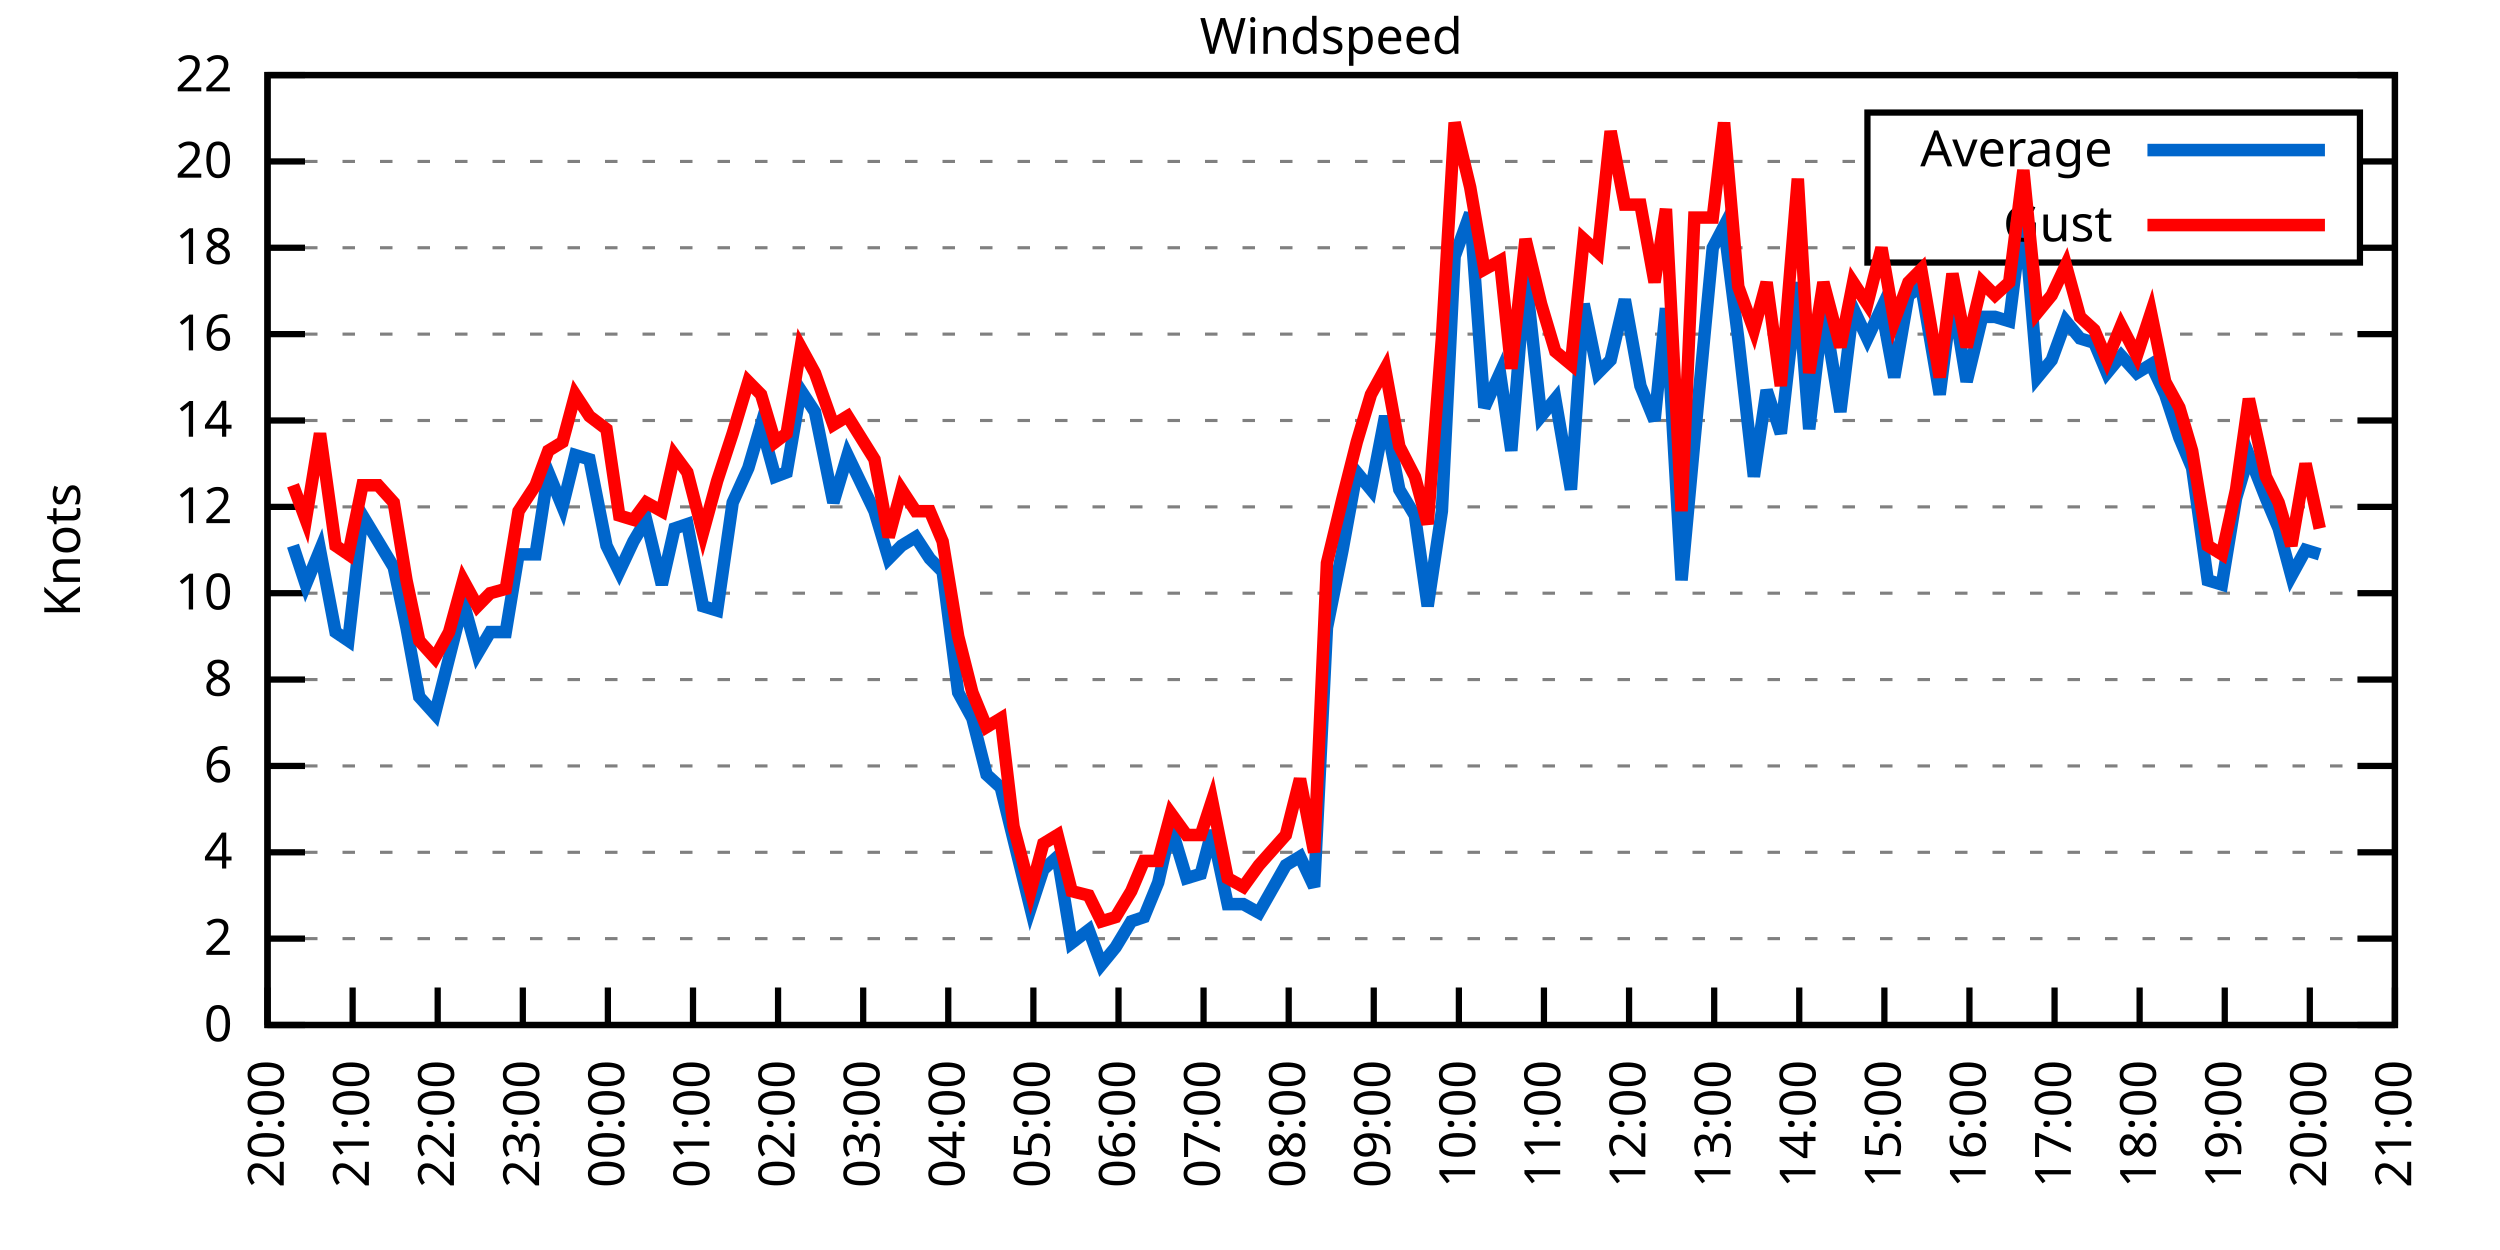
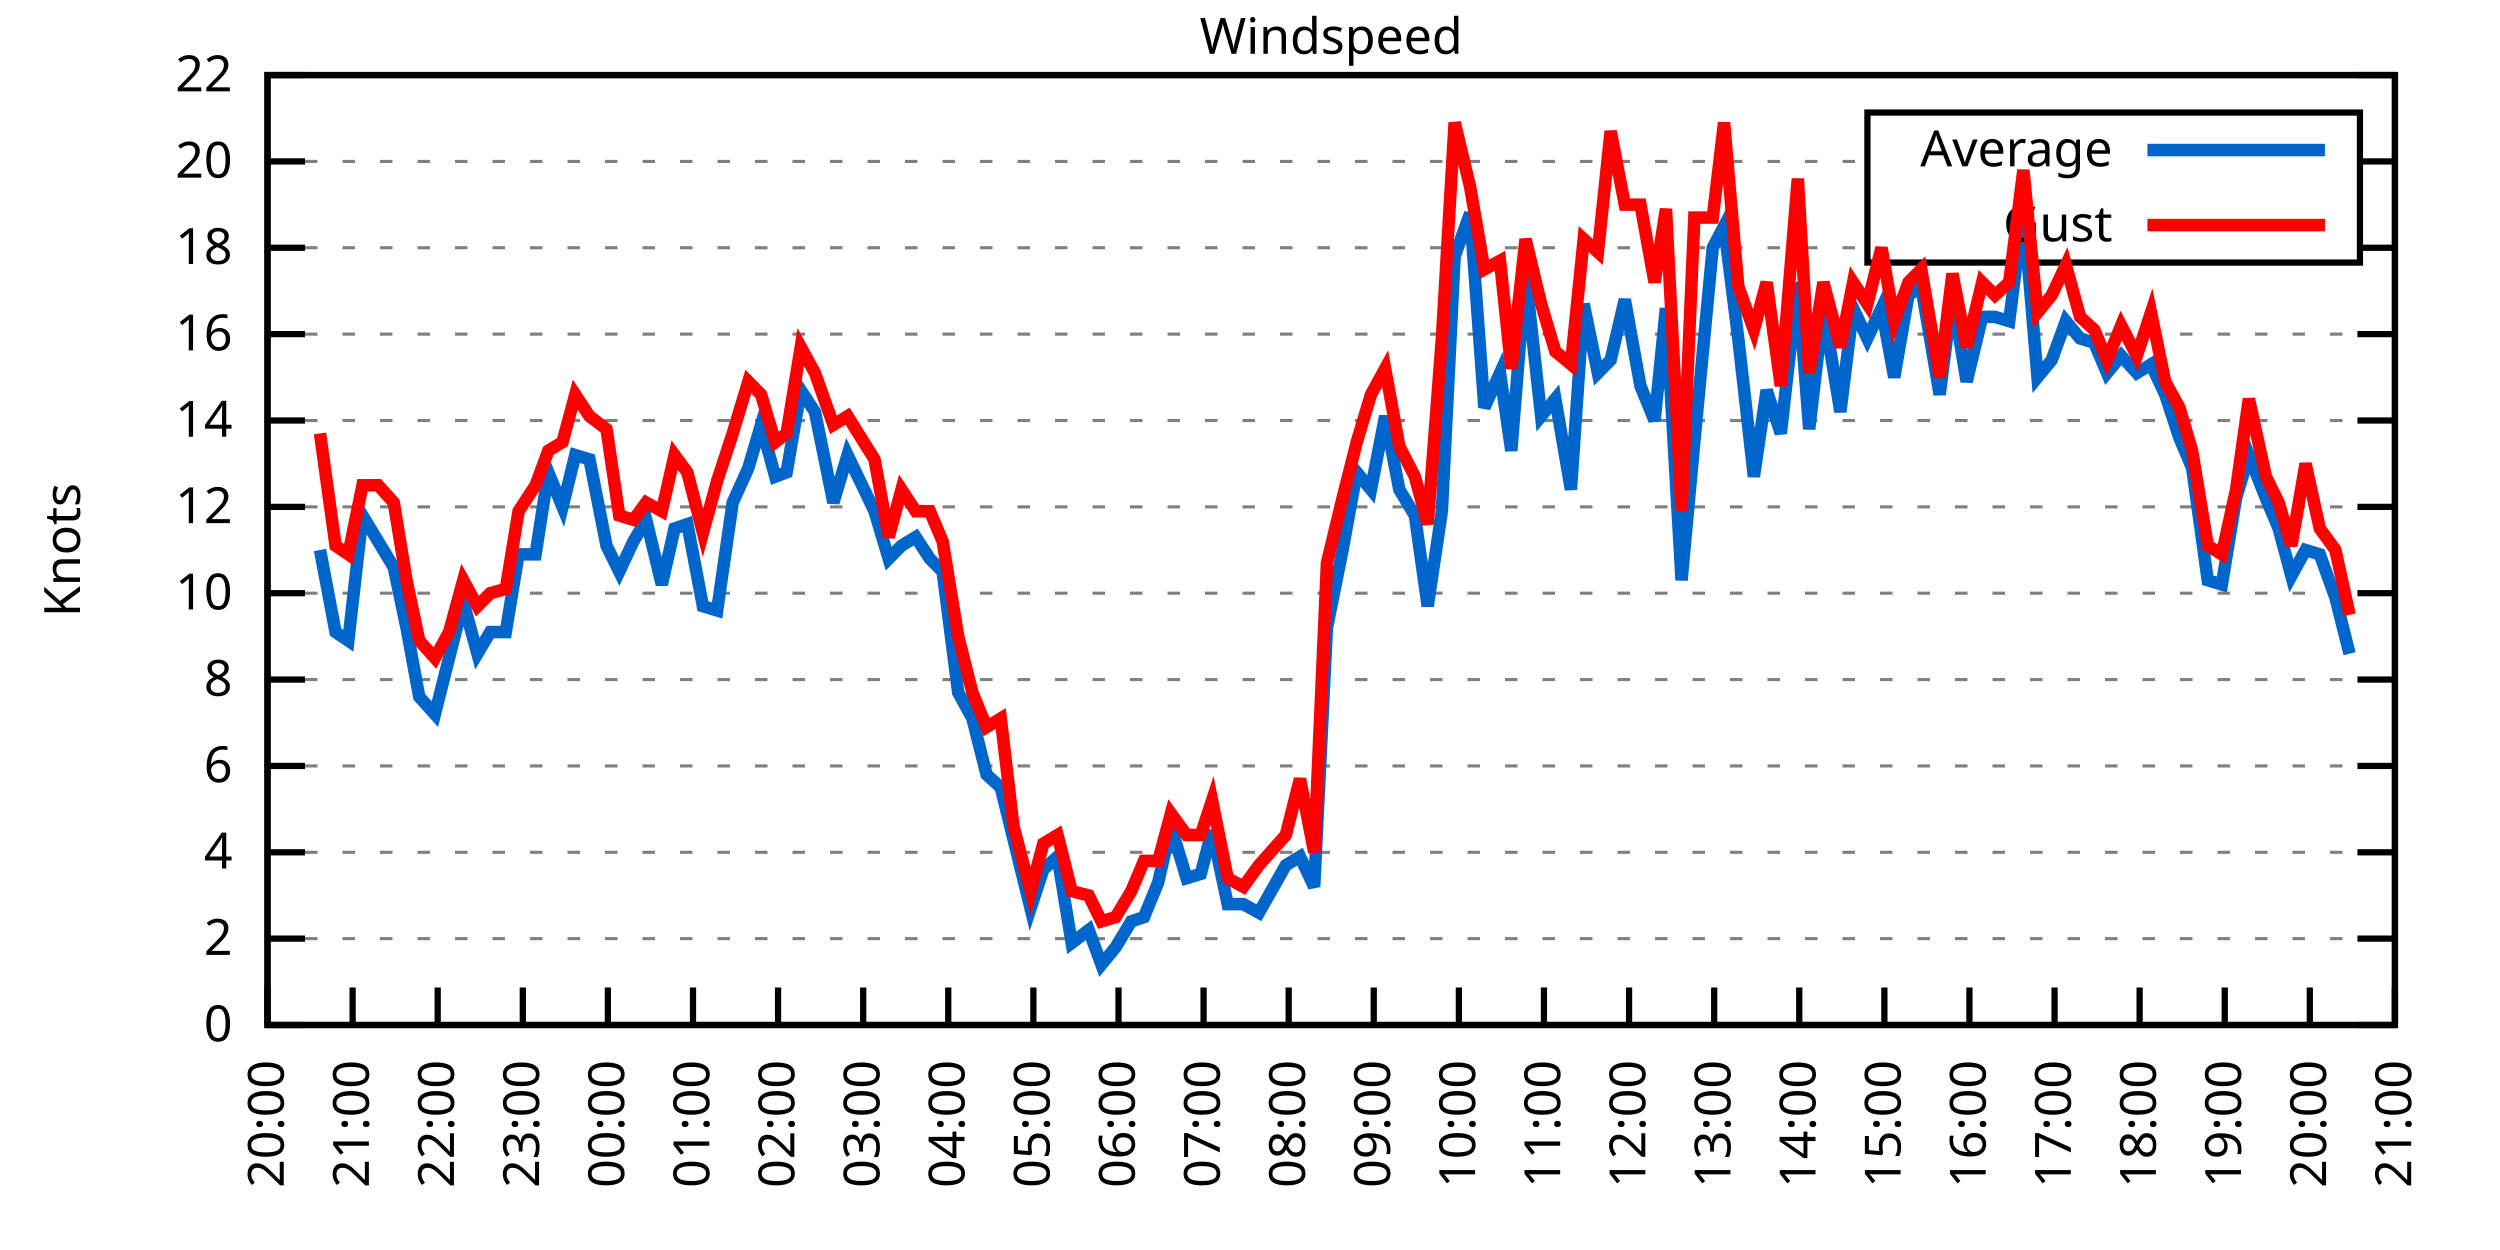
<svg xmlns="http://www.w3.org/2000/svg" xmlns:xlink="http://www.w3.org/1999/xlink" width="400" height="200" viewBox="0 0 400 200">
  <g id="gnuplot_canvas">
    <rect x="0" y="0" width="400" height="200" fill="none" />
    <defs>
      <circle id="gpDot" r="0.5" stroke-width="0.5" stroke="currentColor" />
      <path id="gpPt0" stroke-width="0.333" stroke="currentColor" d="M-1,0 h2 M0,-1 v2" />
      <path id="gpPt1" stroke-width="0.333" stroke="currentColor" d="M-1,-1 L1,1 M1,-1 L-1,1" />
      <path id="gpPt2" stroke-width="0.333" stroke="currentColor" d="M-1,0 L1,0 M0,-1 L0,1 M-1,-1 L1,1 M-1,1 L1,-1" />
      <rect id="gpPt3" stroke-width="0.333" stroke="currentColor" x="-1" y="-1" width="2" height="2" />
      <rect id="gpPt4" stroke-width="0.333" stroke="currentColor" fill="currentColor" x="-1" y="-1" width="2" height="2" />
      <circle id="gpPt5" stroke-width="0.333" stroke="currentColor" cx="0" cy="0" r="1" />
      <use xlink:href="#gpPt5" id="gpPt6" fill="currentColor" stroke="none" />
      <path id="gpPt7" stroke-width="0.333" stroke="currentColor" d="M0,-1.33 L-1.33,0.67 L1.33,0.67 z" />
      <use xlink:href="#gpPt7" id="gpPt8" fill="currentColor" stroke="none" />
      <use xlink:href="#gpPt7" id="gpPt9" stroke="currentColor" transform="rotate(180)" />
      <use xlink:href="#gpPt9" id="gpPt10" fill="currentColor" stroke="none" />
      <use xlink:href="#gpPt3" id="gpPt11" stroke="currentColor" transform="rotate(45)" />
      <use xlink:href="#gpPt11" id="gpPt12" fill="currentColor" stroke="none" />
      <path id="gpPt13" stroke-width="0.333" stroke="currentColor" d="M0,1.330 L1.265,0.411 L0.782,-1.067 L-0.782,-1.076 L-1.265,0.411 z" />
      <use xlink:href="#gpPt13" id="gpPt14" fill="currentColor" stroke="none" />
      <filter id="textbox" filterUnits="objectBoundingBox" x="0" y="0" height="1" width="1">
        <feFlood flood-color="white" flood-opacity="1" result="bgnd" />
        <feComposite in="SourceGraphic" in2="bgnd" operator="atop" />
      </filter>
      <filter id="greybox" filterUnits="objectBoundingBox" x="0" y="0" height="1" width="1">
        <feFlood flood-color="lightgrey" flood-opacity="1" result="grey" />
        <feComposite in="SourceGraphic" in2="grey" operator="atop" />
      </filter>
    </defs>
    <g fill="none" color="white" stroke="currentColor" stroke-width="1.00" stroke-linecap="butt" stroke-linejoin="miter">
</g>
    <g fill="none" color="black" stroke="currentColor" stroke-width="1.00" stroke-linecap="butt" stroke-linejoin="miter">
      <g stroke="none" shape-rendering="crispEdges">
        <polygon fill="rgb(255, 255, 255)" points="42.80,164.00 383.18,164.00 383.18,12.02 42.80,12.02 " />
      </g>
    </g>
    <g fill="none" color="black" stroke="currentColor" stroke-width="1.00" stroke-linecap="butt" stroke-linejoin="miter">
</g>
    <g fill="none" color="black" stroke="black" stroke-width="0.50" stroke-linecap="butt" stroke-linejoin="miter">
</g>
    <g fill="none" color="gray" stroke="currentColor" stroke-width="0.50" stroke-linecap="butt" stroke-linejoin="miter">
      <path stroke="gray" stroke-dasharray="2,4" class="gridline" d="M42.80,164.00 L383.19,164.00  " />
    </g>
    <g fill="none" color="gray" stroke="gray" stroke-width="1.00" stroke-linecap="butt" stroke-linejoin="miter">
</g>
    <g fill="none" color="black" stroke="currentColor" stroke-width="1.00" stroke-linecap="butt" stroke-linejoin="miter">
      <path stroke="black" d="M42.80,164.00 L48.80,164.00 M383.19,164.00 L377.19,164.00  " />
      <g transform="translate(37.20,166.60)" stroke="none" fill="black" font-family="Sans" font-size="8.00" text-anchor="end">
        <text>
          <tspan font-family="Sans"> 0</tspan>
        </text>
      </g>
    </g>
    <g fill="none" color="black" stroke="currentColor" stroke-width="1.00" stroke-linecap="butt" stroke-linejoin="miter">
</g>
    <g fill="none" color="black" stroke="black" stroke-width="0.50" stroke-linecap="butt" stroke-linejoin="miter">
</g>
    <g fill="none" color="gray" stroke="currentColor" stroke-width="0.50" stroke-linecap="butt" stroke-linejoin="miter">
      <path stroke="gray" stroke-dasharray="2,4" class="gridline" d="M42.80,150.18 L383.19,150.18  " />
    </g>
    <g fill="none" color="gray" stroke="gray" stroke-width="1.00" stroke-linecap="butt" stroke-linejoin="miter">
</g>
    <g fill="none" color="black" stroke="currentColor" stroke-width="1.00" stroke-linecap="butt" stroke-linejoin="miter">
      <path stroke="black" d="M42.80,150.18 L48.80,150.18 M383.19,150.18 L377.19,150.18  " />
      <g transform="translate(37.20,152.78)" stroke="none" fill="black" font-family="Sans" font-size="8.00" text-anchor="end">
        <text>
          <tspan font-family="Sans"> 2</tspan>
        </text>
      </g>
    </g>
    <g fill="none" color="black" stroke="currentColor" stroke-width="1.00" stroke-linecap="butt" stroke-linejoin="miter">
</g>
    <g fill="none" color="black" stroke="black" stroke-width="0.50" stroke-linecap="butt" stroke-linejoin="miter">
</g>
    <g fill="none" color="gray" stroke="currentColor" stroke-width="0.50" stroke-linecap="butt" stroke-linejoin="miter">
      <path stroke="gray" stroke-dasharray="2,4" class="gridline" d="M42.80,136.37 L383.19,136.37  " />
    </g>
    <g fill="none" color="gray" stroke="gray" stroke-width="1.00" stroke-linecap="butt" stroke-linejoin="miter">
</g>
    <g fill="none" color="black" stroke="currentColor" stroke-width="1.00" stroke-linecap="butt" stroke-linejoin="miter">
      <path stroke="black" d="M42.80,136.37 L48.80,136.37 M383.19,136.37 L377.19,136.37  " />
      <g transform="translate(37.20,138.97)" stroke="none" fill="black" font-family="Sans" font-size="8.00" text-anchor="end">
        <text>
          <tspan font-family="Sans"> 4</tspan>
        </text>
      </g>
    </g>
    <g fill="none" color="black" stroke="currentColor" stroke-width="1.00" stroke-linecap="butt" stroke-linejoin="miter">
</g>
    <g fill="none" color="black" stroke="black" stroke-width="0.50" stroke-linecap="butt" stroke-linejoin="miter">
</g>
    <g fill="none" color="gray" stroke="currentColor" stroke-width="0.50" stroke-linecap="butt" stroke-linejoin="miter">
      <path stroke="gray" stroke-dasharray="2,4" class="gridline" d="M42.80,122.55 L383.19,122.55  " />
    </g>
    <g fill="none" color="gray" stroke="gray" stroke-width="1.00" stroke-linecap="butt" stroke-linejoin="miter">
</g>
    <g fill="none" color="black" stroke="currentColor" stroke-width="1.00" stroke-linecap="butt" stroke-linejoin="miter">
      <path stroke="black" d="M42.80,122.55 L48.80,122.55 M383.19,122.55 L377.19,122.55  " />
      <g transform="translate(37.20,125.15)" stroke="none" fill="black" font-family="Sans" font-size="8.00" text-anchor="end">
        <text>
          <tspan font-family="Sans"> 6</tspan>
        </text>
      </g>
    </g>
    <g fill="none" color="black" stroke="currentColor" stroke-width="1.00" stroke-linecap="butt" stroke-linejoin="miter">
</g>
    <g fill="none" color="black" stroke="black" stroke-width="0.50" stroke-linecap="butt" stroke-linejoin="miter">
</g>
    <g fill="none" color="gray" stroke="currentColor" stroke-width="0.50" stroke-linecap="butt" stroke-linejoin="miter">
      <path stroke="gray" stroke-dasharray="2,4" class="gridline" d="M42.80,108.73 L383.19,108.73  " />
    </g>
    <g fill="none" color="gray" stroke="gray" stroke-width="1.00" stroke-linecap="butt" stroke-linejoin="miter">
</g>
    <g fill="none" color="black" stroke="currentColor" stroke-width="1.00" stroke-linecap="butt" stroke-linejoin="miter">
      <path stroke="black" d="M42.80,108.73 L48.80,108.73 M383.19,108.73 L377.19,108.73  " />
      <g transform="translate(37.20,111.33)" stroke="none" fill="black" font-family="Sans" font-size="8.00" text-anchor="end">
        <text>
          <tspan font-family="Sans"> 8</tspan>
        </text>
      </g>
    </g>
    <g fill="none" color="black" stroke="currentColor" stroke-width="1.00" stroke-linecap="butt" stroke-linejoin="miter">
</g>
    <g fill="none" color="black" stroke="black" stroke-width="0.50" stroke-linecap="butt" stroke-linejoin="miter">
</g>
    <g fill="none" color="gray" stroke="currentColor" stroke-width="0.50" stroke-linecap="butt" stroke-linejoin="miter">
      <path stroke="gray" stroke-dasharray="2,4" class="gridline" d="M42.80,94.91 L383.19,94.91  " />
    </g>
    <g fill="none" color="gray" stroke="gray" stroke-width="1.00" stroke-linecap="butt" stroke-linejoin="miter">
</g>
    <g fill="none" color="black" stroke="currentColor" stroke-width="1.00" stroke-linecap="butt" stroke-linejoin="miter">
      <path stroke="black" d="M42.80,94.91 L48.80,94.91 M383.19,94.91 L377.19,94.91  " />
      <g transform="translate(37.20,97.51)" stroke="none" fill="black" font-family="Sans" font-size="8.00" text-anchor="end">
        <text>
          <tspan font-family="Sans"> 10</tspan>
        </text>
      </g>
    </g>
    <g fill="none" color="black" stroke="currentColor" stroke-width="1.00" stroke-linecap="butt" stroke-linejoin="miter">
</g>
    <g fill="none" color="black" stroke="black" stroke-width="0.50" stroke-linecap="butt" stroke-linejoin="miter">
</g>
    <g fill="none" color="gray" stroke="currentColor" stroke-width="0.50" stroke-linecap="butt" stroke-linejoin="miter">
      <path stroke="gray" stroke-dasharray="2,4" class="gridline" d="M42.80,81.10 L383.19,81.10  " />
    </g>
    <g fill="none" color="gray" stroke="gray" stroke-width="1.00" stroke-linecap="butt" stroke-linejoin="miter">
</g>
    <g fill="none" color="black" stroke="currentColor" stroke-width="1.00" stroke-linecap="butt" stroke-linejoin="miter">
      <path stroke="black" d="M42.80,81.10 L48.80,81.10 M383.19,81.10 L377.19,81.10  " />
      <g transform="translate(37.20,83.70)" stroke="none" fill="black" font-family="Sans" font-size="8.00" text-anchor="end">
        <text>
          <tspan font-family="Sans"> 12</tspan>
        </text>
      </g>
    </g>
    <g fill="none" color="black" stroke="currentColor" stroke-width="1.00" stroke-linecap="butt" stroke-linejoin="miter">
</g>
    <g fill="none" color="black" stroke="black" stroke-width="0.50" stroke-linecap="butt" stroke-linejoin="miter">
</g>
    <g fill="none" color="gray" stroke="currentColor" stroke-width="0.50" stroke-linecap="butt" stroke-linejoin="miter">
      <path stroke="gray" stroke-dasharray="2,4" class="gridline" d="M42.80,67.28 L383.19,67.28  " />
    </g>
    <g fill="none" color="gray" stroke="gray" stroke-width="1.00" stroke-linecap="butt" stroke-linejoin="miter">
</g>
    <g fill="none" color="black" stroke="currentColor" stroke-width="1.00" stroke-linecap="butt" stroke-linejoin="miter">
      <path stroke="black" d="M42.80,67.28 L48.80,67.28 M383.19,67.28 L377.19,67.28  " />
      <g transform="translate(37.20,69.88)" stroke="none" fill="black" font-family="Sans" font-size="8.00" text-anchor="end">
        <text>
          <tspan font-family="Sans"> 14</tspan>
        </text>
      </g>
    </g>
    <g fill="none" color="black" stroke="currentColor" stroke-width="1.00" stroke-linecap="butt" stroke-linejoin="miter">
</g>
    <g fill="none" color="black" stroke="black" stroke-width="0.50" stroke-linecap="butt" stroke-linejoin="miter">
</g>
    <g fill="none" color="gray" stroke="currentColor" stroke-width="0.50" stroke-linecap="butt" stroke-linejoin="miter">
      <path stroke="gray" stroke-dasharray="2,4" class="gridline" d="M42.80,53.46 L383.19,53.46  " />
    </g>
    <g fill="none" color="gray" stroke="gray" stroke-width="1.00" stroke-linecap="butt" stroke-linejoin="miter">
</g>
    <g fill="none" color="black" stroke="currentColor" stroke-width="1.00" stroke-linecap="butt" stroke-linejoin="miter">
      <path stroke="black" d="M42.80,53.46 L48.80,53.46 M383.19,53.46 L377.19,53.46  " />
      <g transform="translate(37.20,56.06)" stroke="none" fill="black" font-family="Sans" font-size="8.00" text-anchor="end">
        <text>
          <tspan font-family="Sans"> 16</tspan>
        </text>
      </g>
    </g>
    <g fill="none" color="black" stroke="currentColor" stroke-width="1.00" stroke-linecap="butt" stroke-linejoin="miter">
</g>
    <g fill="none" color="black" stroke="black" stroke-width="0.50" stroke-linecap="butt" stroke-linejoin="miter">
</g>
    <g fill="none" color="gray" stroke="currentColor" stroke-width="0.50" stroke-linecap="butt" stroke-linejoin="miter">
      <path stroke="gray" stroke-dasharray="2,4" class="gridline" d="M42.80,39.64 L298.79,39.64 M377.59,39.64 L383.19,39.64  " />
    </g>
    <g fill="none" color="gray" stroke="gray" stroke-width="1.00" stroke-linecap="butt" stroke-linejoin="miter">
</g>
    <g fill="none" color="black" stroke="currentColor" stroke-width="1.00" stroke-linecap="butt" stroke-linejoin="miter">
      <path stroke="black" d="M42.80,39.64 L48.80,39.64 M383.19,39.64 L377.19,39.64  " />
      <g transform="translate(37.20,42.24)" stroke="none" fill="black" font-family="Sans" font-size="8.00" text-anchor="end">
        <text>
          <tspan font-family="Sans"> 18</tspan>
        </text>
      </g>
    </g>
    <g fill="none" color="black" stroke="currentColor" stroke-width="1.00" stroke-linecap="butt" stroke-linejoin="miter">
</g>
    <g fill="none" color="black" stroke="black" stroke-width="0.50" stroke-linecap="butt" stroke-linejoin="miter">
</g>
    <g fill="none" color="gray" stroke="currentColor" stroke-width="0.50" stroke-linecap="butt" stroke-linejoin="miter">
      <path stroke="gray" stroke-dasharray="2,4" class="gridline" d="M42.80,25.83 L298.79,25.83 M377.59,25.83 L383.19,25.83  " />
    </g>
    <g fill="none" color="gray" stroke="gray" stroke-width="1.00" stroke-linecap="butt" stroke-linejoin="miter">
</g>
    <g fill="none" color="black" stroke="currentColor" stroke-width="1.00" stroke-linecap="butt" stroke-linejoin="miter">
      <path stroke="black" d="M42.80,25.83 L48.80,25.83 M383.19,25.83 L377.19,25.83  " />
      <g transform="translate(37.20,28.43)" stroke="none" fill="black" font-family="Sans" font-size="8.00" text-anchor="end">
        <text>
          <tspan font-family="Sans"> 20</tspan>
        </text>
      </g>
    </g>
    <g fill="none" color="black" stroke="currentColor" stroke-width="1.00" stroke-linecap="butt" stroke-linejoin="miter">
</g>
    <g fill="none" color="black" stroke="black" stroke-width="0.50" stroke-linecap="butt" stroke-linejoin="miter">
</g>
    <g fill="none" color="gray" stroke="currentColor" stroke-width="0.50" stroke-linecap="butt" stroke-linejoin="miter">
      <path stroke="gray" stroke-dasharray="2,4" class="gridline" d="M42.80,12.01 L383.19,12.01  " />
    </g>
    <g fill="none" color="gray" stroke="gray" stroke-width="1.00" stroke-linecap="butt" stroke-linejoin="miter">
</g>
    <g fill="none" color="black" stroke="currentColor" stroke-width="1.00" stroke-linecap="butt" stroke-linejoin="miter">
      <path stroke="black" d="M42.80,12.01 L48.80,12.01 M383.19,12.01 L377.19,12.01  " />
      <g transform="translate(37.20,14.61)" stroke="none" fill="black" font-family="Sans" font-size="8.00" text-anchor="end">
        <text>
          <tspan font-family="Sans"> 22</tspan>
        </text>
      </g>
    </g>
    <g fill="none" color="black" stroke="currentColor" stroke-width="1.00" stroke-linecap="butt" stroke-linejoin="miter">
      <path stroke="black" d="M42.80,164.00 L42.80,158.00  " />
      <g transform="translate(45.40,169.60) rotate(270.00)" stroke="none" fill="black" font-family="Sans" font-size="8.00" text-anchor="end">
        <text>
          <tspan font-family="Sans">20:00</tspan>
        </text>
      </g>
    </g>
    <g fill="none" color="black" stroke="currentColor" stroke-width="1.00" stroke-linecap="butt" stroke-linejoin="miter">
      <path stroke="black" d="M56.42,164.00 L56.42,158.00  " />
      <g transform="translate(59.02,169.60) rotate(270.00)" stroke="none" fill="black" font-family="Sans" font-size="8.00" text-anchor="end">
        <text>
          <tspan font-family="Sans">21:00</tspan>
        </text>
      </g>
    </g>
    <g fill="none" color="black" stroke="currentColor" stroke-width="1.00" stroke-linecap="butt" stroke-linejoin="miter">
      <path stroke="black" d="M70.03,164.00 L70.03,158.00  " />
      <g transform="translate(72.63,169.60) rotate(270.00)" stroke="none" fill="black" font-family="Sans" font-size="8.00" text-anchor="end">
        <text>
          <tspan font-family="Sans">22:00</tspan>
        </text>
      </g>
    </g>
    <g fill="none" color="black" stroke="currentColor" stroke-width="1.00" stroke-linecap="butt" stroke-linejoin="miter">
      <path stroke="black" d="M83.65,164.00 L83.65,158.00  " />
      <g transform="translate(86.25,169.60) rotate(270.00)" stroke="none" fill="black" font-family="Sans" font-size="8.00" text-anchor="end">
        <text>
          <tspan font-family="Sans">23:00</tspan>
        </text>
      </g>
    </g>
    <g fill="none" color="black" stroke="currentColor" stroke-width="1.00" stroke-linecap="butt" stroke-linejoin="miter">
      <path stroke="black" d="M97.26,164.00 L97.26,158.00  " />
      <g transform="translate(99.86,169.60) rotate(270.00)" stroke="none" fill="black" font-family="Sans" font-size="8.00" text-anchor="end">
        <text>
          <tspan font-family="Sans">00:00</tspan>
        </text>
      </g>
    </g>
    <g fill="none" color="black" stroke="currentColor" stroke-width="1.00" stroke-linecap="butt" stroke-linejoin="miter">
      <path stroke="black" d="M110.88,164.00 L110.88,158.00  " />
      <g transform="translate(113.48,169.60) rotate(270.00)" stroke="none" fill="black" font-family="Sans" font-size="8.00" text-anchor="end">
        <text>
          <tspan font-family="Sans">01:00</tspan>
        </text>
      </g>
    </g>
    <g fill="none" color="black" stroke="currentColor" stroke-width="1.00" stroke-linecap="butt" stroke-linejoin="miter">
      <path stroke="black" d="M124.49,164.00 L124.49,158.00  " />
      <g transform="translate(127.09,169.60) rotate(270.00)" stroke="none" fill="black" font-family="Sans" font-size="8.00" text-anchor="end">
        <text>
          <tspan font-family="Sans">02:00</tspan>
        </text>
      </g>
    </g>
    <g fill="none" color="black" stroke="currentColor" stroke-width="1.00" stroke-linecap="butt" stroke-linejoin="miter">
      <path stroke="black" d="M138.11,164.00 L138.11,158.00  " />
      <g transform="translate(140.71,169.60) rotate(270.00)" stroke="none" fill="black" font-family="Sans" font-size="8.00" text-anchor="end">
        <text>
          <tspan font-family="Sans">03:00</tspan>
        </text>
      </g>
    </g>
    <g fill="none" color="black" stroke="currentColor" stroke-width="1.00" stroke-linecap="butt" stroke-linejoin="miter">
      <path stroke="black" d="M151.72,164.00 L151.72,158.00  " />
      <g transform="translate(154.32,169.60) rotate(270.00)" stroke="none" fill="black" font-family="Sans" font-size="8.00" text-anchor="end">
        <text>
          <tspan font-family="Sans">04:00</tspan>
        </text>
      </g>
    </g>
    <g fill="none" color="black" stroke="currentColor" stroke-width="1.00" stroke-linecap="butt" stroke-linejoin="miter">
      <path stroke="black" d="M165.34,164.00 L165.34,158.00  " />
      <g transform="translate(167.94,169.60) rotate(270.00)" stroke="none" fill="black" font-family="Sans" font-size="8.00" text-anchor="end">
        <text>
          <tspan font-family="Sans">05:00</tspan>
        </text>
      </g>
    </g>
    <g fill="none" color="black" stroke="currentColor" stroke-width="1.00" stroke-linecap="butt" stroke-linejoin="miter">
      <path stroke="black" d="M178.96,164.00 L178.96,158.00  " />
      <g transform="translate(181.56,169.60) rotate(270.00)" stroke="none" fill="black" font-family="Sans" font-size="8.00" text-anchor="end">
        <text>
          <tspan font-family="Sans">06:00</tspan>
        </text>
      </g>
    </g>
    <g fill="none" color="black" stroke="currentColor" stroke-width="1.00" stroke-linecap="butt" stroke-linejoin="miter">
      <path stroke="black" d="M192.57,164.00 L192.57,158.00  " />
      <g transform="translate(195.17,169.60) rotate(270.00)" stroke="none" fill="black" font-family="Sans" font-size="8.00" text-anchor="end">
        <text>
          <tspan font-family="Sans">07:00</tspan>
        </text>
      </g>
    </g>
    <g fill="none" color="black" stroke="currentColor" stroke-width="1.00" stroke-linecap="butt" stroke-linejoin="miter">
      <path stroke="black" d="M206.19,164.00 L206.19,158.00  " />
      <g transform="translate(208.79,169.60) rotate(270.00)" stroke="none" fill="black" font-family="Sans" font-size="8.00" text-anchor="end">
        <text>
          <tspan font-family="Sans">08:00</tspan>
        </text>
      </g>
    </g>
    <g fill="none" color="black" stroke="currentColor" stroke-width="1.00" stroke-linecap="butt" stroke-linejoin="miter">
      <path stroke="black" d="M219.80,164.00 L219.80,158.00  " />
      <g transform="translate(222.40,169.60) rotate(270.00)" stroke="none" fill="black" font-family="Sans" font-size="8.00" text-anchor="end">
        <text>
          <tspan font-family="Sans">09:00</tspan>
        </text>
      </g>
    </g>
    <g fill="none" color="black" stroke="currentColor" stroke-width="1.00" stroke-linecap="butt" stroke-linejoin="miter">
      <path stroke="black" d="M233.42,164.00 L233.42,158.00  " />
      <g transform="translate(236.02,169.60) rotate(270.00)" stroke="none" fill="black" font-family="Sans" font-size="8.00" text-anchor="end">
        <text>
          <tspan font-family="Sans">10:00</tspan>
        </text>
      </g>
    </g>
    <g fill="none" color="black" stroke="currentColor" stroke-width="1.00" stroke-linecap="butt" stroke-linejoin="miter">
      <path stroke="black" d="M247.03,164.00 L247.03,158.00  " />
      <g transform="translate(249.63,169.60) rotate(270.00)" stroke="none" fill="black" font-family="Sans" font-size="8.00" text-anchor="end">
        <text>
          <tspan font-family="Sans">11:00</tspan>
        </text>
      </g>
    </g>
    <g fill="none" color="black" stroke="currentColor" stroke-width="1.00" stroke-linecap="butt" stroke-linejoin="miter">
      <path stroke="black" d="M260.65,164.00 L260.65,158.00  " />
      <g transform="translate(263.25,169.60) rotate(270.00)" stroke="none" fill="black" font-family="Sans" font-size="8.00" text-anchor="end">
        <text>
          <tspan font-family="Sans">12:00</tspan>
        </text>
      </g>
    </g>
    <g fill="none" color="black" stroke="currentColor" stroke-width="1.00" stroke-linecap="butt" stroke-linejoin="miter">
      <path stroke="black" d="M274.27,164.00 L274.27,158.00  " />
      <g transform="translate(276.87,169.60) rotate(270.00)" stroke="none" fill="black" font-family="Sans" font-size="8.00" text-anchor="end">
        <text>
          <tspan font-family="Sans">13:00</tspan>
        </text>
      </g>
    </g>
    <g fill="none" color="black" stroke="currentColor" stroke-width="1.00" stroke-linecap="butt" stroke-linejoin="miter">
      <path stroke="black" d="M287.88,164.00 L287.88,158.00  " />
      <g transform="translate(290.48,169.60) rotate(270.00)" stroke="none" fill="black" font-family="Sans" font-size="8.00" text-anchor="end">
        <text>
          <tspan font-family="Sans">14:00</tspan>
        </text>
      </g>
    </g>
    <g fill="none" color="black" stroke="currentColor" stroke-width="1.00" stroke-linecap="butt" stroke-linejoin="miter">
      <path stroke="black" d="M301.50,164.00 L301.50,158.00  " />
      <g transform="translate(304.10,169.60) rotate(270.00)" stroke="none" fill="black" font-family="Sans" font-size="8.00" text-anchor="end">
        <text>
          <tspan font-family="Sans">15:00</tspan>
        </text>
      </g>
    </g>
    <g fill="none" color="black" stroke="currentColor" stroke-width="1.00" stroke-linecap="butt" stroke-linejoin="miter">
      <path stroke="black" d="M315.11,164.00 L315.11,158.00  " />
      <g transform="translate(317.71,169.60) rotate(270.00)" stroke="none" fill="black" font-family="Sans" font-size="8.00" text-anchor="end">
        <text>
          <tspan font-family="Sans">16:00</tspan>
        </text>
      </g>
    </g>
    <g fill="none" color="black" stroke="currentColor" stroke-width="1.00" stroke-linecap="butt" stroke-linejoin="miter">
      <path stroke="black" d="M328.73,164.00 L328.73,158.00  " />
      <g transform="translate(331.33,169.60) rotate(270.00)" stroke="none" fill="black" font-family="Sans" font-size="8.00" text-anchor="end">
        <text>
          <tspan font-family="Sans">17:00</tspan>
        </text>
      </g>
    </g>
    <g fill="none" color="black" stroke="currentColor" stroke-width="1.00" stroke-linecap="butt" stroke-linejoin="miter">
      <path stroke="black" d="M342.34,164.00 L342.34,158.00  " />
      <g transform="translate(344.94,169.60) rotate(270.00)" stroke="none" fill="black" font-family="Sans" font-size="8.00" text-anchor="end">
        <text>
          <tspan font-family="Sans">18:00</tspan>
        </text>
      </g>
    </g>
    <g fill="none" color="black" stroke="currentColor" stroke-width="1.00" stroke-linecap="butt" stroke-linejoin="miter">
      <path stroke="black" d="M355.96,164.00 L355.96,158.00  " />
      <g transform="translate(358.56,169.60) rotate(270.00)" stroke="none" fill="black" font-family="Sans" font-size="8.00" text-anchor="end">
        <text>
          <tspan font-family="Sans">19:00</tspan>
        </text>
      </g>
    </g>
    <g fill="none" color="black" stroke="currentColor" stroke-width="1.00" stroke-linecap="butt" stroke-linejoin="miter">
      <path stroke="black" d="M369.57,164.00 L369.57,158.00  " />
      <g transform="translate(372.17,169.60) rotate(270.00)" stroke="none" fill="black" font-family="Sans" font-size="8.00" text-anchor="end">
        <text>
          <tspan font-family="Sans">20:00</tspan>
        </text>
      </g>
    </g>
    <g fill="none" color="black" stroke="currentColor" stroke-width="1.00" stroke-linecap="butt" stroke-linejoin="miter">
      <path stroke="black" d="M383.19,164.00 L383.19,158.00  " />
      <g transform="translate(385.79,169.60) rotate(270.00)" stroke="none" fill="black" font-family="Sans" font-size="8.00" text-anchor="end">
        <text>
          <tspan font-family="Sans">21:00</tspan>
        </text>
      </g>
    </g>
    <g fill="none" color="black" stroke="currentColor" stroke-width="1.00" stroke-linecap="butt" stroke-linejoin="miter">
</g>
    <g fill="none" color="black" stroke="currentColor" stroke-width="1.00" stroke-linecap="butt" stroke-linejoin="miter">
      <path stroke="black" d="M42.80,12.01 L42.80,164.00 L383.19,164.00 L383.19,12.01 L42.80,12.01 Z  " />
    </g>
    <g fill="none" color="black" stroke="currentColor" stroke-width="1.00" stroke-linecap="butt" stroke-linejoin="miter">
</g>
    <g fill="none" color="black" stroke="currentColor" stroke-width="1.00" stroke-linecap="butt" stroke-linejoin="miter">
      <path stroke="black" d="M298.79,42.01 L298.79,18.01 L377.59,18.01 L377.59,42.01 L298.79,42.01 Z  " />
    </g>
    <g id="Windspeed_plot_1">
      <g fill="none" color="white" stroke="black" stroke-width="2.00" stroke-linecap="butt" stroke-linejoin="miter">
</g>
      <g fill="none" color="black" stroke="currentColor" stroke-width="2.00" stroke-linecap="butt" stroke-linejoin="miter">
        <g transform="translate(337.99,26.61)" stroke="none" fill="black" font-family="Sans" font-size="8.00" text-anchor="end">
          <text>
            <tspan font-family="Sans">Average</tspan>
          </text>
        </g>
      </g>
      <g fill="none" color="black" stroke="currentColor" stroke-width="2.00" stroke-linecap="butt" stroke-linejoin="miter">
-         <path stroke="rgb(  0, 102, 204)" d="M343.59,24.01 L371.99,24.01 M46.88,87.31 L48.93,93.53 L51.20,88.00 L53.69,101.13 L55.73,102.51 L58.00,82.48   L60.50,86.62 L63.00,90.77 L65.04,100.44 L67.08,111.49 L69.58,114.26 L71.85,105.28 L74.12,96.30 L76.39,104.59   L78.43,101.13 L80.92,101.13 L82.97,88.70 L85.69,88.70 L87.73,75.57 L90.00,81.10 L92.04,72.81 L94.31,73.50   L97.04,87.31 L99.08,91.46 L101.35,86.62 L103.39,83.17 L105.89,93.53 L107.93,84.55 L109.97,83.86 L112.47,96.99   L114.74,97.68 L117.23,80.41 L119.73,74.88 L121.77,67.97 L124.04,76.26 L125.86,75.57 L128.12,62.44 L130.39,65.90   L133.34,80.41 L135.61,72.81 L139.92,81.79 L142.19,89.39 L144.24,87.31 L146.51,85.93 L148.77,89.39 L150.82,91.46   L153.31,110.80 L155.58,114.95 L157.85,123.93 L160.12,126.00 L162.16,134.29 L164.89,145.35 L166.93,139.13 L169.20,137.06   L171.47,150.87 L174.19,148.80 L176.23,154.33 L178.50,151.56 L181.00,147.42 L183.04,146.73 L185.31,141.20 L187.35,132.22   L189.85,140.51 L192.12,139.82 L193.93,132.91 L196.43,144.66 L198.93,144.66 L201.42,146.04 L205.73,138.44 L208.00,137.06   L210.27,141.89 L212.31,100.44 L214.81,88.00 L217.08,75.57 L219.35,78.33 L221.62,66.59 L223.89,78.33 L226.38,82.48   L228.43,96.99 L230.70,81.79 L232.74,41.03 L235.23,34.12 L237.50,65.21 L240.00,59.68 L241.81,72.12 L244.08,43.79   L246.58,66.59 L248.85,63.82 L251.35,78.33 L253.39,48.63 L255.66,59.68 L257.70,57.61 L259.97,47.93 L262.47,61.75   L264.73,67.28 L266.55,49.32 L269.05,92.84 L271.09,70.73 L274.04,39.64 L275.85,36.19 L278.12,54.15 L280.62,76.26   L282.66,62.44 L284.93,69.35 L287.65,45.17 L289.47,68.66 L291.74,49.32 L294.46,65.90 L296.50,49.32 L298.77,54.15   L301.04,49.32 L303.08,60.37 L305.35,47.24 L307.40,45.86 L310.35,63.13 L312.39,47.24 L314.66,61.06 L317.15,50.70   L319.20,50.70 L321.47,51.39 L323.74,33.43 L326.00,60.37 L328.27,57.61 L330.54,51.39 L332.81,54.15 L335.08,54.84   L337.12,59.68 L339.39,56.92 L341.89,59.68 L344.16,58.30 L346.43,63.13 L348.70,70.04 L350.74,74.88 L353.24,92.84   L355.50,93.53 L357.77,79.71 L359.82,72.81 L362.54,79.71 L364.58,84.55 L366.62,92.15 L368.89,88.00 L371.16,88.70    " />
+         <path stroke="rgb(  0, 102, 204)" d="M343.59,24.01 L371.99,24.01 M51.20,88.00 L53.69,101.13 L55.73,102.51 L58.00,82.48 L60.50,86.62 L63.00,90.77   L65.04,100.44 L67.08,111.49 L69.58,114.26 L71.85,105.28 L74.12,96.30 L76.39,104.59 L78.43,101.13 L80.92,101.13   L82.97,88.70 L85.69,88.70 L87.73,75.57 L90.00,81.10 L92.04,72.81 L94.31,73.50 L97.04,87.31 L99.08,91.46   L101.35,86.62 L103.39,83.17 L105.89,93.53 L107.93,84.55 L109.97,83.86 L112.47,96.99 L114.74,97.68 L117.23,80.41   L119.73,74.88 L121.77,67.97 L124.04,76.26 L125.86,75.57 L128.12,62.44 L130.39,65.90 L133.34,80.41 L135.61,72.81   L139.92,81.79 L142.19,89.39 L144.24,87.31 L146.51,85.93 L148.77,89.39 L150.82,91.46 L153.31,110.80 L155.58,114.95   L157.85,123.93 L160.12,126.00 L162.16,134.29 L164.89,145.35 L166.93,139.13 L169.20,137.06 L171.47,150.87 L174.19,148.80   L176.23,154.33 L178.50,151.56 L181.00,147.42 L183.04,146.73 L185.31,141.20 L187.35,132.22 L189.85,140.51 L192.12,139.82   L193.93,132.91 L196.43,144.66 L198.93,144.66 L201.42,146.04 L205.73,138.44 L208.00,137.06 L210.27,141.89 L212.31,100.44   L214.81,88.00 L217.08,75.57 L219.35,78.33 L221.62,66.59 L223.89,78.33 L226.38,82.48 L228.43,96.99 L230.70,81.79   L232.74,41.03 L235.23,34.12 L237.50,65.21 L240.00,59.68 L241.81,72.12 L244.08,43.79 L246.58,66.59 L248.85,63.82   L251.35,78.33 L253.39,48.63 L255.66,59.68 L257.70,57.61 L259.97,47.93 L262.47,61.75 L264.73,67.28 L266.55,49.32   L269.05,92.84 L271.09,70.73 L274.04,39.64 L275.85,36.19 L278.12,54.15 L280.62,76.26 L282.66,62.44 L284.93,69.35   L287.65,45.17 L289.47,68.66 L291.74,49.32 L294.46,65.90 L296.50,49.32 L298.77,54.15 L301.04,49.32 L303.08,60.37   L305.35,47.24 L307.40,45.86 L310.35,63.13 L312.39,47.24 L314.66,61.06 L317.15,50.70 L319.20,50.70 L321.47,51.39   L323.74,33.43 L326.00,60.37 L328.27,57.61 L330.54,51.39 L332.81,54.15 L335.08,54.84 L337.12,59.68 L339.39,56.92   L341.89,59.68 L344.16,58.30 L346.43,63.13 L348.70,70.04 L350.74,74.88 L353.24,92.84 L355.50,93.53 L357.77,79.71   L359.82,72.81 L362.54,79.71 L364.58,84.55 L366.62,92.15 L368.89,88.00 L371.16,88.70 L373.66,95.60 L375.93,104.59    " />
      </g>
    </g>
    <g id="Windspeed_plot_2">
      <g fill="none" color="black" stroke="currentColor" stroke-width="2.00" stroke-linecap="butt" stroke-linejoin="miter">
        <g transform="translate(337.99,38.61)" stroke="none" fill="black" font-family="Sans" font-size="8.00" text-anchor="end">
          <text>
            <tspan font-family="Sans">Gust</tspan>
          </text>
        </g>
      </g>
      <g fill="none" color="black" stroke="currentColor" stroke-width="2.00" stroke-linecap="butt" stroke-linejoin="miter">
-         <path stroke="rgb(255,   0,   0)" d="M343.59,36.01 L371.99,36.01 M46.88,77.64 L48.93,83.17 L51.20,69.35 L53.69,87.31 L55.73,88.70 L58.00,77.64   L60.50,77.64 L63.00,80.41 L65.04,92.84 L67.08,102.51 L69.58,105.28 L71.85,101.13 L74.12,92.84 L76.39,96.99   L78.43,94.91 L80.92,94.22 L82.97,81.79 L85.69,77.64 L87.73,72.12 L90.00,70.73 L92.04,63.13 L94.31,66.59   L97.04,68.66 L99.08,82.48 L101.35,83.17 L103.39,80.41 L105.89,81.79 L107.93,72.81 L109.97,75.57 L112.47,85.24   L114.74,76.95 L117.23,69.35 L119.73,61.06 L121.77,63.13 L124.04,70.73 L125.86,69.35 L128.12,55.53 L130.39,59.68   L133.34,67.97 L135.61,66.59 L139.92,73.50 L142.19,85.93 L144.24,78.33 L146.51,81.79 L148.77,81.79 L150.82,86.62   L153.31,101.82 L155.58,110.80 L157.85,116.33 L160.12,114.95 L162.16,132.22 L164.89,142.58 L166.93,134.98 L169.20,133.60   L171.47,142.58 L174.19,143.27 L176.23,147.42 L178.50,146.73 L181.00,142.58 L183.04,137.75 L185.31,137.75 L187.35,130.15   L189.85,133.60 L192.12,133.60 L193.93,128.08 L196.43,140.51 L198.93,141.89 L201.42,138.44 L205.73,133.60 L208.00,124.62   L210.27,136.37 L212.31,90.08 L214.81,79.71 L217.08,70.73 L219.35,63.13 L221.62,58.99 L223.89,71.42 L226.38,76.26   L228.43,83.86 L230.70,54.15 L232.74,19.61 L235.23,29.97 L237.50,43.10 L240.00,41.72 L241.81,58.99 L244.08,38.26   L246.58,48.63 L248.85,56.23 L251.35,58.30 L253.39,38.26 L255.66,40.34 L257.70,20.99 L259.97,32.74 L262.47,32.74   L264.73,45.17 L266.55,33.43 L269.05,81.79 L271.09,34.81 L274.04,34.81 L275.85,19.61 L278.12,45.86 L280.62,52.77   L282.66,45.17 L284.93,61.75 L287.65,28.59 L289.47,59.68 L291.74,45.17 L294.46,55.53 L296.50,45.17 L298.77,48.63   L301.04,39.64 L303.08,51.39 L305.35,45.17 L307.40,43.10 L310.35,60.37 L312.39,43.79 L314.66,55.53 L317.15,45.17   L319.20,47.24 L321.47,45.17 L323.74,27.21 L326.00,50.01 L328.27,47.24 L330.54,42.41 L332.81,50.70 L335.08,52.77   L337.12,57.61 L339.39,52.08 L341.89,56.92 L344.16,50.01 L346.43,61.06 L348.70,65.21 L350.74,72.12 L353.24,87.31   L355.50,88.70 L357.77,78.33 L359.82,63.82 L362.54,76.26 L364.58,80.41 L366.62,87.31 L368.89,74.19 L371.16,84.55    " />
+         <path stroke="rgb(255,   0,   0)" d="M343.59,36.01 L371.99,36.01 M51.20,69.35 L53.69,87.31 L55.73,88.70 L58.00,77.64 L60.50,77.64 L63.00,80.41   L65.04,92.84 L67.08,102.51 L69.58,105.28 L71.85,101.13 L74.12,92.84 L76.39,96.99 L78.43,94.91 L80.92,94.22   L82.97,81.79 L85.69,77.64 L87.73,72.12 L90.00,70.73 L92.04,63.13 L94.31,66.59 L97.04,68.66 L99.08,82.48   L101.35,83.17 L103.39,80.41 L105.89,81.79 L107.93,72.81 L109.97,75.57 L112.47,85.24 L114.74,76.95 L117.23,69.35   L119.73,61.06 L121.77,63.13 L124.04,70.73 L125.86,69.35 L128.12,55.53 L130.39,59.68 L133.34,67.97 L135.61,66.59   L139.92,73.50 L142.19,85.93 L144.24,78.33 L146.51,81.79 L148.77,81.79 L150.82,86.62 L153.31,101.82 L155.58,110.80   L157.85,116.33 L160.12,114.95 L162.16,132.22 L164.89,142.58 L166.93,134.98 L169.20,133.60 L171.47,142.58 L174.19,143.27   L176.23,147.42 L178.50,146.73 L181.00,142.58 L183.04,137.75 L185.31,137.75 L187.35,130.15 L189.85,133.60 L192.12,133.60   L193.93,128.08 L196.43,140.51 L198.93,141.89 L201.42,138.44 L205.73,133.60 L208.00,124.62 L210.27,136.37 L212.31,90.08   L214.81,79.71 L217.08,70.73 L219.35,63.13 L221.62,58.99 L223.89,71.42 L226.38,76.26 L228.43,83.86 L230.70,54.15   L232.74,19.61 L235.23,29.97 L237.50,43.10 L240.00,41.72 L241.81,58.99 L244.08,38.26 L246.58,48.63 L248.85,56.23   L251.35,58.30 L253.39,38.26 L255.66,40.34 L257.70,20.99 L259.97,32.74 L262.47,32.74 L264.73,45.17 L266.55,33.43   L269.05,81.79 L271.09,34.81 L274.04,34.81 L275.85,19.61 L278.12,45.86 L280.62,52.77 L282.66,45.17 L284.93,61.75   L287.65,28.59 L289.47,59.68 L291.74,45.17 L294.46,55.53 L296.50,45.17 L298.77,48.63 L301.04,39.64 L303.08,51.39   L305.35,45.17 L307.40,43.10 L310.35,60.37 L312.39,43.79 L314.66,55.53 L317.15,45.17 L319.20,47.24 L321.47,45.17   L323.74,27.21 L326.00,50.01 L328.27,47.24 L330.54,42.41 L332.81,50.70 L335.08,52.77 L337.12,57.61 L339.39,52.08   L341.89,56.92 L344.16,50.01 L346.43,61.06 L348.70,65.21 L350.74,72.12 L353.24,87.31 L355.50,88.70 L357.77,78.33   L359.82,63.82 L362.54,76.26 L364.58,80.41 L366.62,87.31 L368.89,74.19 L371.16,84.55 L373.66,88.00 L375.93,98.37    " />
      </g>
    </g>
    <g fill="none" color="black" stroke="currentColor" stroke-width="2.00" stroke-linecap="butt" stroke-linejoin="miter">
</g>
    <g fill="none" color="black" stroke="black" stroke-width="1.00" stroke-linecap="butt" stroke-linejoin="miter">
</g>
    <g fill="none" color="black" stroke="currentColor" stroke-width="1.00" stroke-linecap="butt" stroke-linejoin="miter">
      <path stroke="black" d="M42.80,12.01 L42.80,164.00 L383.19,164.00 L383.19,12.01 L42.80,12.01 Z  " />
      <g transform="translate(12.80,88.01) rotate(270.00)" stroke="none" fill="black" font-family="Sans" font-size="8.00" text-anchor="middle">
        <text>
          <tspan font-family="Sans">Knots</tspan>
        </text>
      </g>
    </g>
    <g fill="none" color="black" stroke="currentColor" stroke-width="1.00" stroke-linecap="butt" stroke-linejoin="miter">
</g>
    <g fill="none" color="black" stroke="currentColor" stroke-width="1.00" stroke-linecap="butt" stroke-linejoin="miter">
      <g transform="translate(212.99,8.61)" stroke="none" fill="black" font-family="Sans" font-size="8.00" text-anchor="middle">
        <text>
          <tspan font-family="Sans">Windspeed</tspan>
        </text>
      </g>
    </g>
    <g fill="none" color="black" stroke="currentColor" stroke-width="1.00" stroke-linecap="butt" stroke-linejoin="miter">
</g>
  </g>
</svg>
